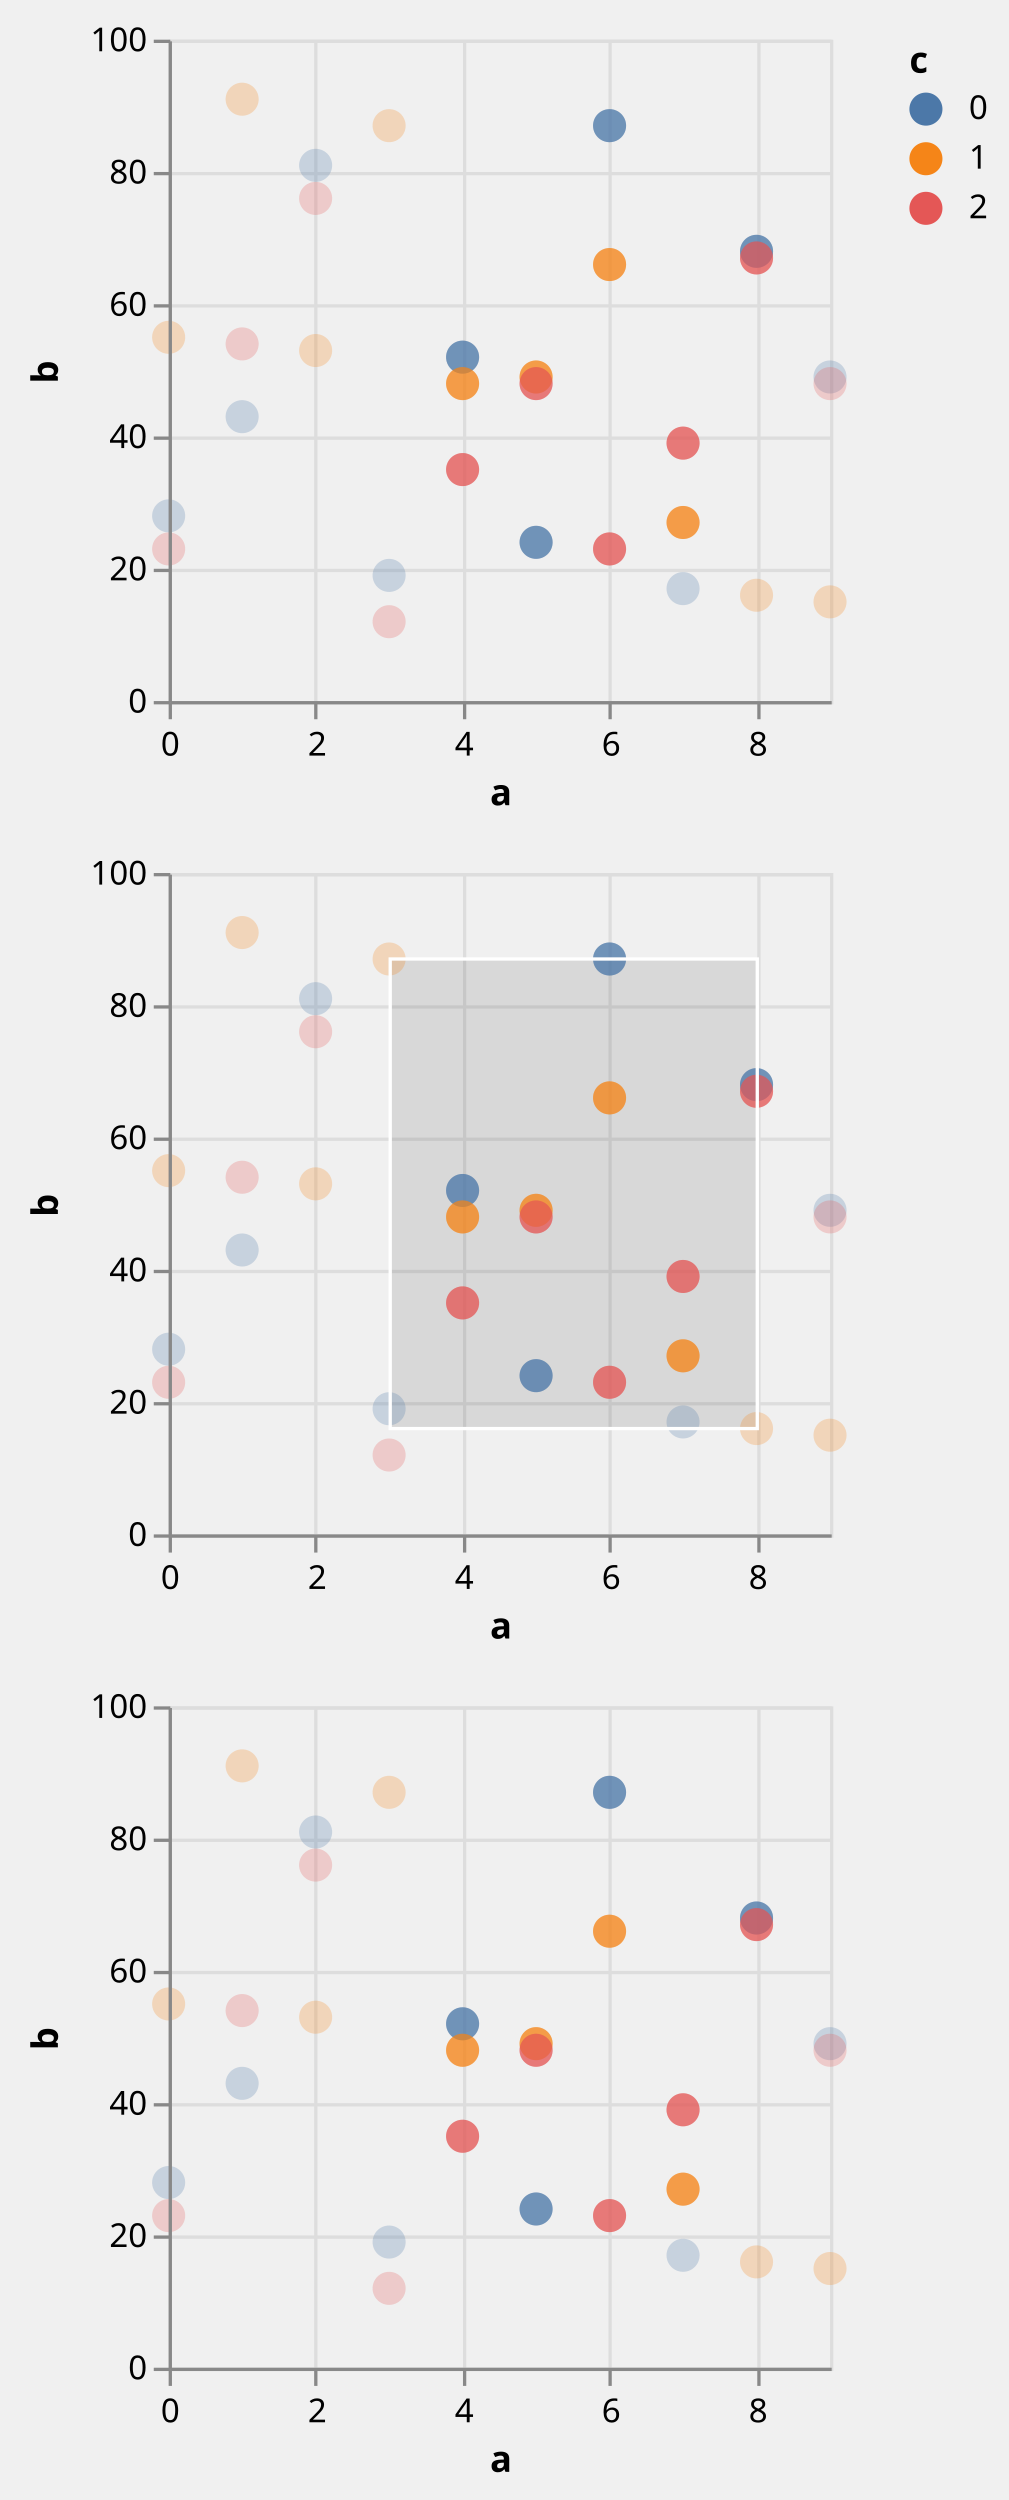
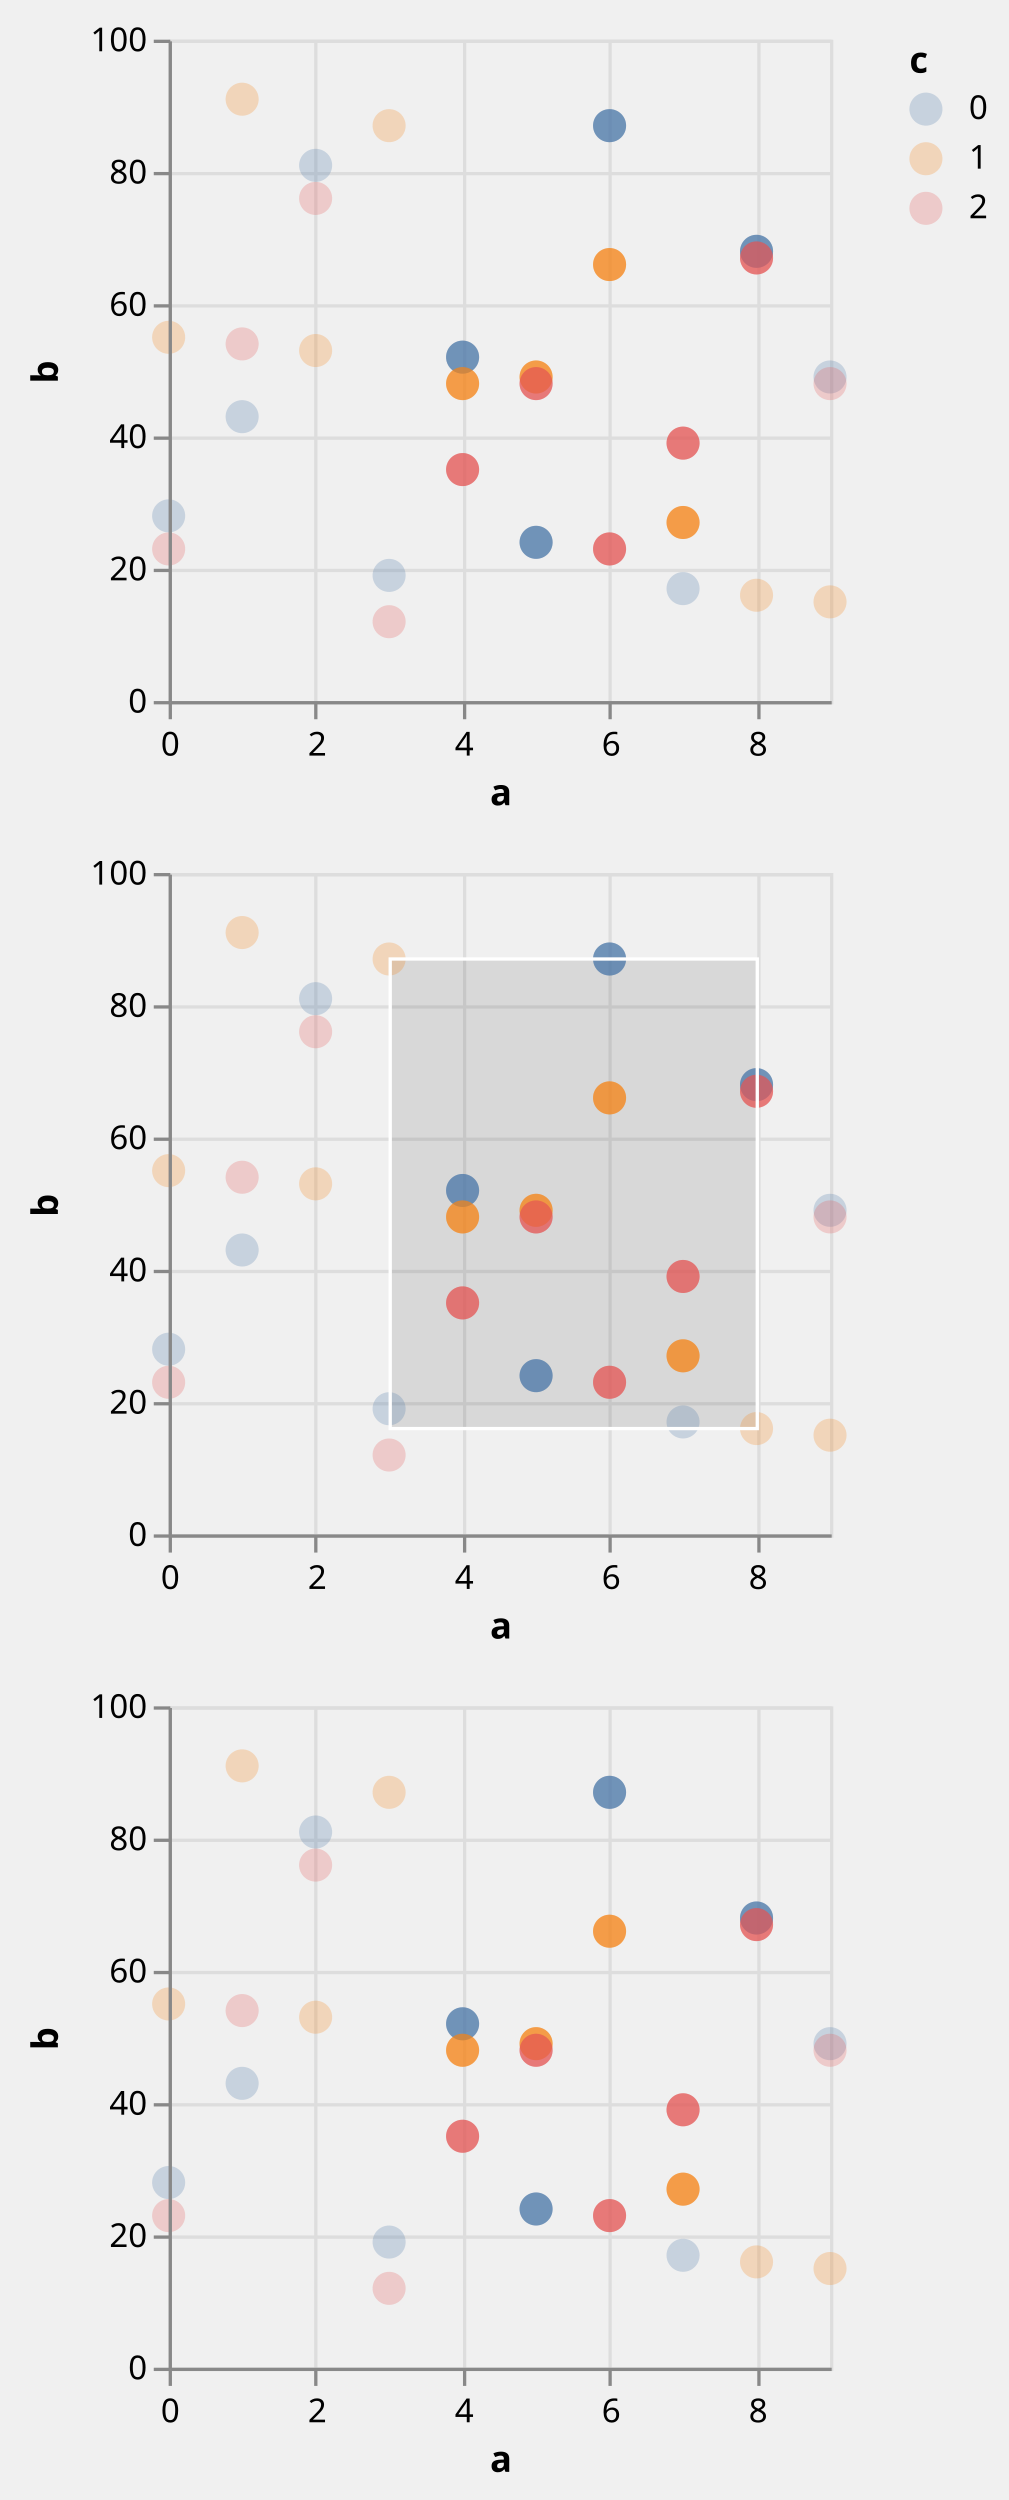
<svg xmlns="http://www.w3.org/2000/svg" class="marks" width="305" height="756" viewBox="0 0 305 756" version="1.1">
  <defs>
    <clipPath id="clip7">
      <rect x="0" y="0" width="200" height="200" />
    </clipPath>
    <clipPath id="clip8">
      <rect x="0" y="0" width="200" height="200" />
    </clipPath>
    <clipPath id="clip9">
      <rect x="0" y="0" width="200" height="200" />
    </clipPath>
    <clipPath id="clip10">
      <rect x="0" y="0" width="200" height="200" />
    </clipPath>
    <clipPath id="clip11">
      <rect x="0" y="0" width="200" height="200" />
    </clipPath>
    <clipPath id="clip12">
      <rect x="0" y="0" width="200" height="200" />
    </clipPath>
  </defs>
  <g transform="translate(51,12)">
    <g class="mark-group role-frame root">
      <g transform="translate(0,0)">
        <path class="background" d="M0,0h200v200h-200Z" style="fill: none;" />
        <g>
          <g class="mark-group role-scope child_d_group">
            <g transform="translate(0,0)">
              <path class="background" d="M0.5,0.5h200v200h-200Z" style="fill: transparent; stroke: #ddd;" />
              <g>
                <g class="mark-group role-axis">
                  <g transform="translate(0.5,200.5)">
                    <path class="background" d="M0,0h0v0h0Z" style="pointer-events: none; fill: none;" />
                    <g>
                      <g class="mark-rule role-axis-grid" style="pointer-events: none;">
                        <line transform="translate(0,-200)" x2="0" y2="200" style="fill: none; stroke: #ddd; stroke-width: 1; stroke-dasharray: ; opacity: 1;" />
                        <line transform="translate(44,-200)" x2="0" y2="200" style="fill: none; stroke: #ddd; stroke-width: 1; stroke-dasharray: ; opacity: 1;" />
                        <line transform="translate(89,-200)" x2="0" y2="200" style="fill: none; stroke: #ddd; stroke-width: 1; stroke-dasharray: ; opacity: 1;" />
                        <line transform="translate(133,-200)" x2="0" y2="200" style="fill: none; stroke: #ddd; stroke-width: 1; stroke-dasharray: ; opacity: 1;" />
                        <line transform="translate(178,-200)" x2="0" y2="200" style="fill: none; stroke: #ddd; stroke-width: 1; stroke-dasharray: ; opacity: 1;" />
                      </g>
                    </g>
                  </g>
                </g>
                <g class="mark-group role-axis">
                  <g transform="translate(0.5,0.5)">
                    <path class="background" d="M0,0h0v0h0Z" style="pointer-events: none; fill: none;" />
                    <g>
                      <g class="mark-rule role-axis-grid" style="pointer-events: none;">
                        <line transform="translate(0,200)" x2="200" y2="0" style="fill: none; stroke: #ddd; stroke-width: 1; stroke-dasharray: ; opacity: 1;" />
                        <line transform="translate(0,160)" x2="200" y2="0" style="fill: none; stroke: #ddd; stroke-width: 1; stroke-dasharray: ; opacity: 1;" />
                        <line transform="translate(0,120)" x2="200" y2="0" style="fill: none; stroke: #ddd; stroke-width: 1; stroke-dasharray: ; opacity: 1;" />
                        <line transform="translate(0,80)" x2="200" y2="0" style="fill: none; stroke: #ddd; stroke-width: 1; stroke-dasharray: ; opacity: 1;" />
                        <line transform="translate(0,40)" x2="200" y2="0" style="fill: none; stroke: #ddd; stroke-width: 1; stroke-dasharray: ; opacity: 1;" />
                        <line transform="translate(0,0)" x2="200" y2="0" style="fill: none; stroke: #ddd; stroke-width: 1; stroke-dasharray: ; opacity: 1;" />
                      </g>
                    </g>
                  </g>
                </g>
                <g class="mark-rect role-mark sel_brush_bg" clip-path="url(#clip7)">
                  <path d="M0,0h0v0h0Z" style="fill: #333; fill-opacity: 0.125;" />
                </g>
                <g class="mark-symbol role-mark child_d_layer_0_marks">
                  <path transform="translate(0,144)" d="M5,0A5,5,0,1,1,-5,0A5,5,0,1,1,5,0" style="fill: #4c78a8; stroke-width: 2; opacity: 0.25;" />
                  <path transform="translate(0,90)" d="M5,0A5,5,0,1,1,-5,0A5,5,0,1,1,5,0" style="fill: #f58518; stroke-width: 2; opacity: 0.25;" />
                  <path transform="translate(0,154)" d="M5,0A5,5,0,1,1,-5,0A5,5,0,1,1,5,0" style="fill: #e45756; stroke-width: 2; opacity: 0.25;" />
                  <path transform="translate(22.22222,114)" d="M5,0A5,5,0,1,1,-5,0A5,5,0,1,1,5,0" style="fill: #4c78a8; stroke-width: 2; opacity: 0.25;" />
                  <path transform="translate(22.22222,18)" d="M5,0A5,5,0,1,1,-5,0A5,5,0,1,1,5,0" style="fill: #f58518; stroke-width: 2; opacity: 0.25;" />
                  <path transform="translate(22.22222,92)" d="M5,0A5,5,0,1,1,-5,0A5,5,0,1,1,5,0" style="fill: #e45756; stroke-width: 2; opacity: 0.25;" />
                  <path transform="translate(44.44444,38)" d="M5,0A5,5,0,1,1,-5,0A5,5,0,1,1,5,0" style="fill: #4c78a8; stroke-width: 2; opacity: 0.25;" />
                  <path transform="translate(44.44444,94)" d="M5,0A5,5,0,1,1,-5,0A5,5,0,1,1,5,0" style="fill: #f58518; stroke-width: 2; opacity: 0.25;" />
                  <path transform="translate(44.44444,48)" d="M5,0A5,5,0,1,1,-5,0A5,5,0,1,1,5,0" style="fill: #e45756; stroke-width: 2; opacity: 0.25;" />
                  <path transform="translate(66.66667,162)" d="M5,0A5,5,0,1,1,-5,0A5,5,0,1,1,5,0" style="fill: #4c78a8; stroke-width: 2; opacity: 0.25;" />
                  <path transform="translate(66.66667,26)" d="M5,0A5,5,0,1,1,-5,0A5,5,0,1,1,5,0" style="fill: #f58518; stroke-width: 2; opacity: 0.25;" />
                  <path transform="translate(66.66667,176)" d="M5,0A5,5,0,1,1,-5,0A5,5,0,1,1,5,0" style="fill: #e45756; stroke-width: 2; opacity: 0.25;" />
                  <path transform="translate(88.88889,96)" d="M5,0A5,5,0,1,1,-5,0A5,5,0,1,1,5,0" style="fill: #4c78a8; stroke-width: 2; opacity: 0.25;" />
                  <path transform="translate(88.88889,104)" d="M5,0A5,5,0,1,1,-5,0A5,5,0,1,1,5,0" style="fill: #f58518; stroke-width: 2; opacity: 0.25;" />
                  <path transform="translate(88.88889,130)" d="M5,0A5,5,0,1,1,-5,0A5,5,0,1,1,5,0" style="fill: #e45756; stroke-width: 2; opacity: 0.25;" />
                  <path transform="translate(111.1111,152)" d="M5,0A5,5,0,1,1,-5,0A5,5,0,1,1,5,0" style="fill: #4c78a8; stroke-width: 2; opacity: 0.25;" />
                  <path transform="translate(111.1111,102)" d="M5,0A5,5,0,1,1,-5,0A5,5,0,1,1,5,0" style="fill: #f58518; stroke-width: 2; opacity: 0.25;" />
                  <path transform="translate(111.1111,104)" d="M5,0A5,5,0,1,1,-5,0A5,5,0,1,1,5,0" style="fill: #e45756; stroke-width: 2; opacity: 0.25;" />
                  <path transform="translate(133.3333,26)" d="M5,0A5,5,0,1,1,-5,0A5,5,0,1,1,5,0" style="fill: #4c78a8; stroke-width: 2; opacity: 0.25;" />
                  <path transform="translate(133.3333,68)" d="M5,0A5,5,0,1,1,-5,0A5,5,0,1,1,5,0" style="fill: #f58518; stroke-width: 2; opacity: 0.25;" />
                  <path transform="translate(133.3333,154)" d="M5,0A5,5,0,1,1,-5,0A5,5,0,1,1,5,0" style="fill: #e45756; stroke-width: 2; opacity: 0.25;" />
                  <path transform="translate(155.5556,166)" d="M5,0A5,5,0,1,1,-5,0A5,5,0,1,1,5,0" style="fill: #4c78a8; stroke-width: 2; opacity: 0.25;" />
                  <path transform="translate(155.5556,146)" d="M5,0A5,5,0,1,1,-5,0A5,5,0,1,1,5,0" style="fill: #f58518; stroke-width: 2; opacity: 0.25;" />
                  <path transform="translate(155.5556,122)" d="M5,0A5,5,0,1,1,-5,0A5,5,0,1,1,5,0" style="fill: #e45756; stroke-width: 2; opacity: 0.25;" />
                  <path transform="translate(177.7778,64)" d="M5,0A5,5,0,1,1,-5,0A5,5,0,1,1,5,0" style="fill: #4c78a8; stroke-width: 2; opacity: 0.25;" />
                  <path transform="translate(177.7778,168)" d="M5,0A5,5,0,1,1,-5,0A5,5,0,1,1,5,0" style="fill: #f58518; stroke-width: 2; opacity: 0.25;" />
                  <path transform="translate(177.7778,66)" d="M5,0A5,5,0,1,1,-5,0A5,5,0,1,1,5,0" style="fill: #e45756; stroke-width: 2; opacity: 0.25;" />
                  <path transform="translate(200,102)" d="M5,0A5,5,0,1,1,-5,0A5,5,0,1,1,5,0" style="fill: #4c78a8; stroke-width: 2; opacity: 0.25;" />
                  <path transform="translate(200,170)" d="M5,0A5,5,0,1,1,-5,0A5,5,0,1,1,5,0" style="fill: #f58518; stroke-width: 2; opacity: 0.25;" />
                  <path transform="translate(200,104)" d="M5,0A5,5,0,1,1,-5,0A5,5,0,1,1,5,0" style="fill: #e45756; stroke-width: 2; opacity: 0.25;" />
                </g>
                <g class="mark-symbol role-mark child_d_layer_1_marks">
                  <path transform="translate(133.3333,26)" d="M5,0A5,5,0,1,1,-5,0A5,5,0,1,1,5,0" style="fill: #4c78a8; stroke-width: 2; opacity: 0.7;" />
                  <path transform="translate(88.88889,96)" d="M5,0A5,5,0,1,1,-5,0A5,5,0,1,1,5,0" style="fill: #4c78a8; stroke-width: 2; opacity: 0.7;" />
                  <path transform="translate(88.88889,104)" d="M5,0A5,5,0,1,1,-5,0A5,5,0,1,1,5,0" style="fill: #f58518; stroke-width: 2; opacity: 0.7;" />
                  <path transform="translate(88.88889,130)" d="M5,0A5,5,0,1,1,-5,0A5,5,0,1,1,5,0" style="fill: #e45756; stroke-width: 2; opacity: 0.7;" />
                  <path transform="translate(111.1111,152)" d="M5,0A5,5,0,1,1,-5,0A5,5,0,1,1,5,0" style="fill: #4c78a8; stroke-width: 2; opacity: 0.7;" />
                  <path transform="translate(111.1111,102)" d="M5,0A5,5,0,1,1,-5,0A5,5,0,1,1,5,0" style="fill: #f58518; stroke-width: 2; opacity: 0.7;" />
                  <path transform="translate(111.1111,104)" d="M5,0A5,5,0,1,1,-5,0A5,5,0,1,1,5,0" style="fill: #e45756; stroke-width: 2; opacity: 0.7;" />
                  <path transform="translate(133.3333,68)" d="M5,0A5,5,0,1,1,-5,0A5,5,0,1,1,5,0" style="fill: #f58518; stroke-width: 2; opacity: 0.7;" />
                  <path transform="translate(133.3333,154)" d="M5,0A5,5,0,1,1,-5,0A5,5,0,1,1,5,0" style="fill: #e45756; stroke-width: 2; opacity: 0.7;" />
                  <path transform="translate(155.5556,146)" d="M5,0A5,5,0,1,1,-5,0A5,5,0,1,1,5,0" style="fill: #f58518; stroke-width: 2; opacity: 0.7;" />
                  <path transform="translate(155.5556,122)" d="M5,0A5,5,0,1,1,-5,0A5,5,0,1,1,5,0" style="fill: #e45756; stroke-width: 2; opacity: 0.7;" />
                  <path transform="translate(177.7778,64)" d="M5,0A5,5,0,1,1,-5,0A5,5,0,1,1,5,0" style="fill: #4c78a8; stroke-width: 2; opacity: 0.7;" />
                  <path transform="translate(177.7778,66)" d="M5,0A5,5,0,1,1,-5,0A5,5,0,1,1,5,0" style="fill: #e45756; stroke-width: 2; opacity: 0.7;" />
                </g>
                <g class="mark-rect role-mark sel_brush" clip-path="url(#clip8)">
                  <path d="M0,0h0v0h0Z" style="fill: transparent; stroke: white;" />
                </g>
                <g class="mark-group role-axis">
                  <g transform="translate(0.5,200.5)">
                    <path class="background" d="M0,0h0v0h0Z" style="pointer-events: none; fill: none;" />
                    <g>
                      <g class="mark-rule role-axis-tick" style="pointer-events: none;">
                        <line transform="translate(0,0)" x2="0" y2="5" style="fill: none; stroke: #888; stroke-width: 1; opacity: 1;" />
                        <line transform="translate(44,0)" x2="0" y2="5" style="fill: none; stroke: #888; stroke-width: 1; opacity: 1;" />
                        <line transform="translate(89,0)" x2="0" y2="5" style="fill: none; stroke: #888; stroke-width: 1; opacity: 1;" />
                        <line transform="translate(133,0)" x2="0" y2="5" style="fill: none; stroke: #888; stroke-width: 1; opacity: 1;" />
                        <line transform="translate(178,0)" x2="0" y2="5" style="fill: none; stroke: #888; stroke-width: 1; opacity: 1;" />
                      </g>
                      <g class="mark-text role-axis-label" style="pointer-events: none;">
                        <text text-anchor="middle" transform="translate(0,16)" style="font: 10px sans-serif; fill: #000; opacity: 1;">0</text>
                        <text text-anchor="middle" transform="translate(44.44444,16)" style="font: 10px sans-serif; fill: #000; opacity: 1;">2</text>
                        <text text-anchor="middle" transform="translate(88.88889,16)" style="font: 10px sans-serif; fill: #000; opacity: 1;">4</text>
                        <text text-anchor="middle" transform="translate(133.3333,16)" style="font: 10px sans-serif; fill: #000; opacity: 1;">6</text>
                        <text text-anchor="middle" transform="translate(177.7778,16)" style="font: 10px sans-serif; fill: #000; opacity: 1;">8</text>
                      </g>
                      <g class="mark-rule role-axis-domain" style="pointer-events: none;">
                        <line transform="translate(0,0)" x2="200" y2="0" style="fill: none; stroke: #888; stroke-width: 1; opacity: 1;" />
                      </g>
                      <g class="mark-text role-axis-title" style="pointer-events: none;">
                        <text text-anchor="middle" transform="translate(100,31)" style="font: bold 11px sans-serif; fill: #000; opacity: 1;">a</text>
                      </g>
                    </g>
                  </g>
                </g>
                <g class="mark-group role-axis">
                  <g transform="translate(0.5,0.5)">
                    <path class="background" d="M0,0h0v0h0Z" style="pointer-events: none; fill: none;" />
                    <g>
                      <g class="mark-rule role-axis-tick" style="pointer-events: none;">
                        <line transform="translate(0,200)" x2="-5" y2="0" style="fill: none; stroke: #888; stroke-width: 1; opacity: 1;" />
                        <line transform="translate(0,160)" x2="-5" y2="0" style="fill: none; stroke: #888; stroke-width: 1; opacity: 1;" />
                        <line transform="translate(0,120)" x2="-5" y2="0" style="fill: none; stroke: #888; stroke-width: 1; opacity: 1;" />
                        <line transform="translate(0,80)" x2="-5" y2="0" style="fill: none; stroke: #888; stroke-width: 1; opacity: 1;" />
                        <line transform="translate(0,40)" x2="-5" y2="0" style="fill: none; stroke: #888; stroke-width: 1; opacity: 1;" />
                        <line transform="translate(0,0)" x2="-5" y2="0" style="fill: none; stroke: #888; stroke-width: 1; opacity: 1;" />
                      </g>
                      <g class="mark-text role-axis-label" style="pointer-events: none;">
                        <text text-anchor="end" transform="translate(-7,203)" style="font: 10px sans-serif; fill: #000; opacity: 1;">0</text>
                        <text text-anchor="end" transform="translate(-7,163)" style="font: 10px sans-serif; fill: #000; opacity: 1;">20</text>
                        <text text-anchor="end" transform="translate(-7,123)" style="font: 10px sans-serif; fill: #000; opacity: 1;">40</text>
                        <text text-anchor="end" transform="translate(-7,83)" style="font: 10px sans-serif; fill: #000; opacity: 1;">60</text>
                        <text text-anchor="end" transform="translate(-7,43)" style="font: 10px sans-serif; fill: #000; opacity: 1;">80</text>
                        <text text-anchor="end" transform="translate(-7,3)" style="font: 10px sans-serif; fill: #000; opacity: 1;">100</text>
                      </g>
                      <g class="mark-rule role-axis-domain" style="pointer-events: none;">
                        <line transform="translate(0,200)" x2="0" y2="-200" style="fill: none; stroke: #888; stroke-width: 1; opacity: 1;" />
                      </g>
                      <g class="mark-text role-axis-title" style="pointer-events: none;">
                        <text text-anchor="middle" transform="translate(-32,100) rotate(-90) translate(0,-2)" style="font: bold 11px sans-serif; fill: #000; opacity: 1;">b</text>
                      </g>
                    </g>
                  </g>
                </g>
              </g>
            </g>
          </g>
          <g class="mark-group role-scope child_e_group">
            <g transform="translate(0,252)">
              <path class="background" d="M0.5,0.5h200v200h-200Z" style="fill: transparent; stroke: #ddd;" />
              <g>
                <g class="mark-group role-axis">
                  <g transform="translate(0.5,200.5)">
                    <path class="background" d="M0,0h0v0h0Z" style="pointer-events: none; fill: none;" />
                    <g>
                      <g class="mark-rule role-axis-grid" style="pointer-events: none;">
                        <line transform="translate(0,-200)" x2="0" y2="200" style="fill: none; stroke: #ddd; stroke-width: 1; stroke-dasharray: ; opacity: 1;" />
                        <line transform="translate(44,-200)" x2="0" y2="200" style="fill: none; stroke: #ddd; stroke-width: 1; stroke-dasharray: ; opacity: 1;" />
                        <line transform="translate(89,-200)" x2="0" y2="200" style="fill: none; stroke: #ddd; stroke-width: 1; stroke-dasharray: ; opacity: 1;" />
                        <line transform="translate(133,-200)" x2="0" y2="200" style="fill: none; stroke: #ddd; stroke-width: 1; stroke-dasharray: ; opacity: 1;" />
                        <line transform="translate(178,-200)" x2="0" y2="200" style="fill: none; stroke: #ddd; stroke-width: 1; stroke-dasharray: ; opacity: 1;" />
                      </g>
                    </g>
                  </g>
                </g>
                <g class="mark-group role-axis">
                  <g transform="translate(0.5,0.5)">
                    <path class="background" d="M0,0h0v0h0Z" style="pointer-events: none; fill: none;" />
                    <g>
                      <g class="mark-rule role-axis-grid" style="pointer-events: none;">
                        <line transform="translate(0,200)" x2="200" y2="0" style="fill: none; stroke: #ddd; stroke-width: 1; stroke-dasharray: ; opacity: 1;" />
                        <line transform="translate(0,160)" x2="200" y2="0" style="fill: none; stroke: #ddd; stroke-width: 1; stroke-dasharray: ; opacity: 1;" />
                        <line transform="translate(0,120)" x2="200" y2="0" style="fill: none; stroke: #ddd; stroke-width: 1; stroke-dasharray: ; opacity: 1;" />
                        <line transform="translate(0,80)" x2="200" y2="0" style="fill: none; stroke: #ddd; stroke-width: 1; stroke-dasharray: ; opacity: 1;" />
                        <line transform="translate(0,40)" x2="200" y2="0" style="fill: none; stroke: #ddd; stroke-width: 1; stroke-dasharray: ; opacity: 1;" />
                        <line transform="translate(0,0)" x2="200" y2="0" style="fill: none; stroke: #ddd; stroke-width: 1; stroke-dasharray: ; opacity: 1;" />
                      </g>
                    </g>
                  </g>
                </g>
                <g class="mark-rect role-mark sel_brush_bg" clip-path="url(#clip9)">
                  <path d="M67,26h111v142h-111Z" style="fill: #333; fill-opacity: 0.125;" />
                </g>
                <g class="mark-symbol role-mark child_e_layer_0_marks">
                  <path transform="translate(0,144)" d="M5,0A5,5,0,1,1,-5,0A5,5,0,1,1,5,0" style="fill: #4c78a8; stroke-width: 2; opacity: 0.25;" />
                  <path transform="translate(0,90)" d="M5,0A5,5,0,1,1,-5,0A5,5,0,1,1,5,0" style="fill: #f58518; stroke-width: 2; opacity: 0.25;" />
                  <path transform="translate(0,154)" d="M5,0A5,5,0,1,1,-5,0A5,5,0,1,1,5,0" style="fill: #e45756; stroke-width: 2; opacity: 0.25;" />
                  <path transform="translate(22.22222,114)" d="M5,0A5,5,0,1,1,-5,0A5,5,0,1,1,5,0" style="fill: #4c78a8; stroke-width: 2; opacity: 0.25;" />
                  <path transform="translate(22.22222,18)" d="M5,0A5,5,0,1,1,-5,0A5,5,0,1,1,5,0" style="fill: #f58518; stroke-width: 2; opacity: 0.25;" />
                  <path transform="translate(22.22222,92)" d="M5,0A5,5,0,1,1,-5,0A5,5,0,1,1,5,0" style="fill: #e45756; stroke-width: 2; opacity: 0.25;" />
                  <path transform="translate(44.44444,38)" d="M5,0A5,5,0,1,1,-5,0A5,5,0,1,1,5,0" style="fill: #4c78a8; stroke-width: 2; opacity: 0.25;" />
                  <path transform="translate(44.44444,94)" d="M5,0A5,5,0,1,1,-5,0A5,5,0,1,1,5,0" style="fill: #f58518; stroke-width: 2; opacity: 0.25;" />
                  <path transform="translate(44.44444,48)" d="M5,0A5,5,0,1,1,-5,0A5,5,0,1,1,5,0" style="fill: #e45756; stroke-width: 2; opacity: 0.25;" />
                  <path transform="translate(66.66667,162)" d="M5,0A5,5,0,1,1,-5,0A5,5,0,1,1,5,0" style="fill: #4c78a8; stroke-width: 2; opacity: 0.25;" />
                  <path transform="translate(66.66667,26)" d="M5,0A5,5,0,1,1,-5,0A5,5,0,1,1,5,0" style="fill: #f58518; stroke-width: 2; opacity: 0.25;" />
                  <path transform="translate(66.66667,176)" d="M5,0A5,5,0,1,1,-5,0A5,5,0,1,1,5,0" style="fill: #e45756; stroke-width: 2; opacity: 0.25;" />
                  <path transform="translate(88.88889,96)" d="M5,0A5,5,0,1,1,-5,0A5,5,0,1,1,5,0" style="fill: #4c78a8; stroke-width: 2; opacity: 0.25;" />
                  <path transform="translate(88.88889,104)" d="M5,0A5,5,0,1,1,-5,0A5,5,0,1,1,5,0" style="fill: #f58518; stroke-width: 2; opacity: 0.25;" />
                  <path transform="translate(88.88889,130)" d="M5,0A5,5,0,1,1,-5,0A5,5,0,1,1,5,0" style="fill: #e45756; stroke-width: 2; opacity: 0.25;" />
                  <path transform="translate(111.1111,152)" d="M5,0A5,5,0,1,1,-5,0A5,5,0,1,1,5,0" style="fill: #4c78a8; stroke-width: 2; opacity: 0.25;" />
                  <path transform="translate(111.1111,102)" d="M5,0A5,5,0,1,1,-5,0A5,5,0,1,1,5,0" style="fill: #f58518; stroke-width: 2; opacity: 0.25;" />
                  <path transform="translate(111.1111,104)" d="M5,0A5,5,0,1,1,-5,0A5,5,0,1,1,5,0" style="fill: #e45756; stroke-width: 2; opacity: 0.25;" />
                  <path transform="translate(133.3333,26)" d="M5,0A5,5,0,1,1,-5,0A5,5,0,1,1,5,0" style="fill: #4c78a8; stroke-width: 2; opacity: 0.25;" />
                  <path transform="translate(133.3333,68)" d="M5,0A5,5,0,1,1,-5,0A5,5,0,1,1,5,0" style="fill: #f58518; stroke-width: 2; opacity: 0.25;" />
                  <path transform="translate(133.3333,154)" d="M5,0A5,5,0,1,1,-5,0A5,5,0,1,1,5,0" style="fill: #e45756; stroke-width: 2; opacity: 0.25;" />
                  <path transform="translate(155.5556,166)" d="M5,0A5,5,0,1,1,-5,0A5,5,0,1,1,5,0" style="fill: #4c78a8; stroke-width: 2; opacity: 0.25;" />
                  <path transform="translate(155.5556,146)" d="M5,0A5,5,0,1,1,-5,0A5,5,0,1,1,5,0" style="fill: #f58518; stroke-width: 2; opacity: 0.25;" />
                  <path transform="translate(155.5556,122)" d="M5,0A5,5,0,1,1,-5,0A5,5,0,1,1,5,0" style="fill: #e45756; stroke-width: 2; opacity: 0.25;" />
                  <path transform="translate(177.7778,64)" d="M5,0A5,5,0,1,1,-5,0A5,5,0,1,1,5,0" style="fill: #4c78a8; stroke-width: 2; opacity: 0.25;" />
                  <path transform="translate(177.7778,168)" d="M5,0A5,5,0,1,1,-5,0A5,5,0,1,1,5,0" style="fill: #f58518; stroke-width: 2; opacity: 0.25;" />
                  <path transform="translate(177.7778,66)" d="M5,0A5,5,0,1,1,-5,0A5,5,0,1,1,5,0" style="fill: #e45756; stroke-width: 2; opacity: 0.25;" />
                  <path transform="translate(200,102)" d="M5,0A5,5,0,1,1,-5,0A5,5,0,1,1,5,0" style="fill: #4c78a8; stroke-width: 2; opacity: 0.25;" />
                  <path transform="translate(200,170)" d="M5,0A5,5,0,1,1,-5,0A5,5,0,1,1,5,0" style="fill: #f58518; stroke-width: 2; opacity: 0.25;" />
                  <path transform="translate(200,104)" d="M5,0A5,5,0,1,1,-5,0A5,5,0,1,1,5,0" style="fill: #e45756; stroke-width: 2; opacity: 0.25;" />
                </g>
                <g class="mark-symbol role-mark child_e_layer_1_marks">
                  <path transform="translate(133.3333,26)" d="M5,0A5,5,0,1,1,-5,0A5,5,0,1,1,5,0" style="fill: #4c78a8; stroke-width: 2; opacity: 0.7;" />
                  <path transform="translate(88.88889,96)" d="M5,0A5,5,0,1,1,-5,0A5,5,0,1,1,5,0" style="fill: #4c78a8; stroke-width: 2; opacity: 0.7;" />
                  <path transform="translate(88.88889,104)" d="M5,0A5,5,0,1,1,-5,0A5,5,0,1,1,5,0" style="fill: #f58518; stroke-width: 2; opacity: 0.7;" />
                  <path transform="translate(88.88889,130)" d="M5,0A5,5,0,1,1,-5,0A5,5,0,1,1,5,0" style="fill: #e45756; stroke-width: 2; opacity: 0.7;" />
                  <path transform="translate(111.1111,152)" d="M5,0A5,5,0,1,1,-5,0A5,5,0,1,1,5,0" style="fill: #4c78a8; stroke-width: 2; opacity: 0.7;" />
                  <path transform="translate(111.1111,102)" d="M5,0A5,5,0,1,1,-5,0A5,5,0,1,1,5,0" style="fill: #f58518; stroke-width: 2; opacity: 0.7;" />
                  <path transform="translate(111.1111,104)" d="M5,0A5,5,0,1,1,-5,0A5,5,0,1,1,5,0" style="fill: #e45756; stroke-width: 2; opacity: 0.7;" />
                  <path transform="translate(133.3333,68)" d="M5,0A5,5,0,1,1,-5,0A5,5,0,1,1,5,0" style="fill: #f58518; stroke-width: 2; opacity: 0.7;" />
                  <path transform="translate(133.3333,154)" d="M5,0A5,5,0,1,1,-5,0A5,5,0,1,1,5,0" style="fill: #e45756; stroke-width: 2; opacity: 0.7;" />
                  <path transform="translate(155.5556,146)" d="M5,0A5,5,0,1,1,-5,0A5,5,0,1,1,5,0" style="fill: #f58518; stroke-width: 2; opacity: 0.7;" />
                  <path transform="translate(155.5556,122)" d="M5,0A5,5,0,1,1,-5,0A5,5,0,1,1,5,0" style="fill: #e45756; stroke-width: 2; opacity: 0.7;" />
                  <path transform="translate(177.7778,64)" d="M5,0A5,5,0,1,1,-5,0A5,5,0,1,1,5,0" style="fill: #4c78a8; stroke-width: 2; opacity: 0.7;" />
                  <path transform="translate(177.7778,66)" d="M5,0A5,5,0,1,1,-5,0A5,5,0,1,1,5,0" style="fill: #e45756; stroke-width: 2; opacity: 0.7;" />
                </g>
                <g class="mark-rect role-mark sel_brush" clip-path="url(#clip10)">
                  <path d="M67,26h111v142h-111Z" style="fill: transparent; stroke: white;" />
                </g>
                <g class="mark-group role-axis">
                  <g transform="translate(0.5,200.5)">
                    <path class="background" d="M0,0h0v0h0Z" style="pointer-events: none; fill: none;" />
                    <g>
                      <g class="mark-rule role-axis-tick" style="pointer-events: none;">
                        <line transform="translate(0,0)" x2="0" y2="5" style="fill: none; stroke: #888; stroke-width: 1; opacity: 1;" />
                        <line transform="translate(44,0)" x2="0" y2="5" style="fill: none; stroke: #888; stroke-width: 1; opacity: 1;" />
                        <line transform="translate(89,0)" x2="0" y2="5" style="fill: none; stroke: #888; stroke-width: 1; opacity: 1;" />
                        <line transform="translate(133,0)" x2="0" y2="5" style="fill: none; stroke: #888; stroke-width: 1; opacity: 1;" />
                        <line transform="translate(178,0)" x2="0" y2="5" style="fill: none; stroke: #888; stroke-width: 1; opacity: 1;" />
                      </g>
                      <g class="mark-text role-axis-label" style="pointer-events: none;">
                        <text text-anchor="middle" transform="translate(0,16)" style="font: 10px sans-serif; fill: #000; opacity: 1;">0</text>
                        <text text-anchor="middle" transform="translate(44.44444,16)" style="font: 10px sans-serif; fill: #000; opacity: 1;">2</text>
                        <text text-anchor="middle" transform="translate(88.88889,16)" style="font: 10px sans-serif; fill: #000; opacity: 1;">4</text>
                        <text text-anchor="middle" transform="translate(133.3333,16)" style="font: 10px sans-serif; fill: #000; opacity: 1;">6</text>
                        <text text-anchor="middle" transform="translate(177.7778,16)" style="font: 10px sans-serif; fill: #000; opacity: 1;">8</text>
                      </g>
                      <g class="mark-rule role-axis-domain" style="pointer-events: none;">
                        <line transform="translate(0,0)" x2="200" y2="0" style="fill: none; stroke: #888; stroke-width: 1; opacity: 1;" />
                      </g>
                      <g class="mark-text role-axis-title" style="pointer-events: none;">
                        <text text-anchor="middle" transform="translate(100,31)" style="font: bold 11px sans-serif; fill: #000; opacity: 1;">a</text>
                      </g>
                    </g>
                  </g>
                </g>
                <g class="mark-group role-axis">
                  <g transform="translate(0.5,0.5)">
                    <path class="background" d="M0,0h0v0h0Z" style="pointer-events: none; fill: none;" />
                    <g>
                      <g class="mark-rule role-axis-tick" style="pointer-events: none;">
                        <line transform="translate(0,200)" x2="-5" y2="0" style="fill: none; stroke: #888; stroke-width: 1; opacity: 1;" />
                        <line transform="translate(0,160)" x2="-5" y2="0" style="fill: none; stroke: #888; stroke-width: 1; opacity: 1;" />
                        <line transform="translate(0,120)" x2="-5" y2="0" style="fill: none; stroke: #888; stroke-width: 1; opacity: 1;" />
                        <line transform="translate(0,80)" x2="-5" y2="0" style="fill: none; stroke: #888; stroke-width: 1; opacity: 1;" />
                        <line transform="translate(0,40)" x2="-5" y2="0" style="fill: none; stroke: #888; stroke-width: 1; opacity: 1;" />
                        <line transform="translate(0,0)" x2="-5" y2="0" style="fill: none; stroke: #888; stroke-width: 1; opacity: 1;" />
                      </g>
                      <g class="mark-text role-axis-label" style="pointer-events: none;">
                        <text text-anchor="end" transform="translate(-7,203)" style="font: 10px sans-serif; fill: #000; opacity: 1;">0</text>
                        <text text-anchor="end" transform="translate(-7,163)" style="font: 10px sans-serif; fill: #000; opacity: 1;">20</text>
                        <text text-anchor="end" transform="translate(-7,123)" style="font: 10px sans-serif; fill: #000; opacity: 1;">40</text>
                        <text text-anchor="end" transform="translate(-7,83)" style="font: 10px sans-serif; fill: #000; opacity: 1;">60</text>
                        <text text-anchor="end" transform="translate(-7,43)" style="font: 10px sans-serif; fill: #000; opacity: 1;">80</text>
                        <text text-anchor="end" transform="translate(-7,3)" style="font: 10px sans-serif; fill: #000; opacity: 1;">100</text>
                      </g>
                      <g class="mark-rule role-axis-domain" style="pointer-events: none;">
                        <line transform="translate(0,200)" x2="0" y2="-200" style="fill: none; stroke: #888; stroke-width: 1; opacity: 1;" />
                      </g>
                      <g class="mark-text role-axis-title" style="pointer-events: none;">
                        <text text-anchor="middle" transform="translate(-32,100) rotate(-90) translate(0,-2)" style="font: bold 11px sans-serif; fill: #000; opacity: 1;">b</text>
                      </g>
                    </g>
                  </g>
                </g>
              </g>
            </g>
          </g>
          <g class="mark-group role-scope child_f_group">
            <g transform="translate(0,504)">
              <path class="background" d="M0.5,0.5h200v200h-200Z" style="fill: transparent; stroke: #ddd;" />
              <g>
                <g class="mark-group role-axis">
                  <g transform="translate(0.5,200.5)">
                    <path class="background" d="M0,0h0v0h0Z" style="pointer-events: none; fill: none;" />
                    <g>
                      <g class="mark-rule role-axis-grid" style="pointer-events: none;">
                        <line transform="translate(0,-200)" x2="0" y2="200" style="fill: none; stroke: #ddd; stroke-width: 1; stroke-dasharray: ; opacity: 1;" />
                        <line transform="translate(44,-200)" x2="0" y2="200" style="fill: none; stroke: #ddd; stroke-width: 1; stroke-dasharray: ; opacity: 1;" />
                        <line transform="translate(89,-200)" x2="0" y2="200" style="fill: none; stroke: #ddd; stroke-width: 1; stroke-dasharray: ; opacity: 1;" />
                        <line transform="translate(133,-200)" x2="0" y2="200" style="fill: none; stroke: #ddd; stroke-width: 1; stroke-dasharray: ; opacity: 1;" />
                        <line transform="translate(178,-200)" x2="0" y2="200" style="fill: none; stroke: #ddd; stroke-width: 1; stroke-dasharray: ; opacity: 1;" />
                      </g>
                    </g>
                  </g>
                </g>
                <g class="mark-group role-axis">
                  <g transform="translate(0.5,0.5)">
                    <path class="background" d="M0,0h0v0h0Z" style="pointer-events: none; fill: none;" />
                    <g>
                      <g class="mark-rule role-axis-grid" style="pointer-events: none;">
                        <line transform="translate(0,200)" x2="200" y2="0" style="fill: none; stroke: #ddd; stroke-width: 1; stroke-dasharray: ; opacity: 1;" />
                        <line transform="translate(0,160)" x2="200" y2="0" style="fill: none; stroke: #ddd; stroke-width: 1; stroke-dasharray: ; opacity: 1;" />
                        <line transform="translate(0,120)" x2="200" y2="0" style="fill: none; stroke: #ddd; stroke-width: 1; stroke-dasharray: ; opacity: 1;" />
                        <line transform="translate(0,80)" x2="200" y2="0" style="fill: none; stroke: #ddd; stroke-width: 1; stroke-dasharray: ; opacity: 1;" />
                        <line transform="translate(0,40)" x2="200" y2="0" style="fill: none; stroke: #ddd; stroke-width: 1; stroke-dasharray: ; opacity: 1;" />
                        <line transform="translate(0,0)" x2="200" y2="0" style="fill: none; stroke: #ddd; stroke-width: 1; stroke-dasharray: ; opacity: 1;" />
                      </g>
                    </g>
                  </g>
                </g>
                <g class="mark-rect role-mark sel_brush_bg" clip-path="url(#clip11)">
                  <path d="M0,0h0v0h0Z" style="fill: #333; fill-opacity: 0.125;" />
                </g>
                <g class="mark-symbol role-mark child_f_layer_0_marks">
                  <path transform="translate(0,144)" d="M5,0A5,5,0,1,1,-5,0A5,5,0,1,1,5,0" style="fill: #4c78a8; stroke-width: 2; opacity: 0.25;" />
                  <path transform="translate(0,90)" d="M5,0A5,5,0,1,1,-5,0A5,5,0,1,1,5,0" style="fill: #f58518; stroke-width: 2; opacity: 0.25;" />
                  <path transform="translate(0,154)" d="M5,0A5,5,0,1,1,-5,0A5,5,0,1,1,5,0" style="fill: #e45756; stroke-width: 2; opacity: 0.25;" />
                  <path transform="translate(22.22222,114)" d="M5,0A5,5,0,1,1,-5,0A5,5,0,1,1,5,0" style="fill: #4c78a8; stroke-width: 2; opacity: 0.25;" />
                  <path transform="translate(22.22222,18)" d="M5,0A5,5,0,1,1,-5,0A5,5,0,1,1,5,0" style="fill: #f58518; stroke-width: 2; opacity: 0.25;" />
                  <path transform="translate(22.22222,92)" d="M5,0A5,5,0,1,1,-5,0A5,5,0,1,1,5,0" style="fill: #e45756; stroke-width: 2; opacity: 0.25;" />
                  <path transform="translate(44.44444,38)" d="M5,0A5,5,0,1,1,-5,0A5,5,0,1,1,5,0" style="fill: #4c78a8; stroke-width: 2; opacity: 0.25;" />
                  <path transform="translate(44.44444,94)" d="M5,0A5,5,0,1,1,-5,0A5,5,0,1,1,5,0" style="fill: #f58518; stroke-width: 2; opacity: 0.25;" />
                  <path transform="translate(44.44444,48)" d="M5,0A5,5,0,1,1,-5,0A5,5,0,1,1,5,0" style="fill: #e45756; stroke-width: 2; opacity: 0.25;" />
                  <path transform="translate(66.66667,162)" d="M5,0A5,5,0,1,1,-5,0A5,5,0,1,1,5,0" style="fill: #4c78a8; stroke-width: 2; opacity: 0.25;" />
                  <path transform="translate(66.66667,26)" d="M5,0A5,5,0,1,1,-5,0A5,5,0,1,1,5,0" style="fill: #f58518; stroke-width: 2; opacity: 0.25;" />
                  <path transform="translate(66.66667,176)" d="M5,0A5,5,0,1,1,-5,0A5,5,0,1,1,5,0" style="fill: #e45756; stroke-width: 2; opacity: 0.25;" />
                  <path transform="translate(88.88889,96)" d="M5,0A5,5,0,1,1,-5,0A5,5,0,1,1,5,0" style="fill: #4c78a8; stroke-width: 2; opacity: 0.25;" />
                  <path transform="translate(88.88889,104)" d="M5,0A5,5,0,1,1,-5,0A5,5,0,1,1,5,0" style="fill: #f58518; stroke-width: 2; opacity: 0.25;" />
                  <path transform="translate(88.88889,130)" d="M5,0A5,5,0,1,1,-5,0A5,5,0,1,1,5,0" style="fill: #e45756; stroke-width: 2; opacity: 0.25;" />
                  <path transform="translate(111.1111,152)" d="M5,0A5,5,0,1,1,-5,0A5,5,0,1,1,5,0" style="fill: #4c78a8; stroke-width: 2; opacity: 0.25;" />
                  <path transform="translate(111.1111,102)" d="M5,0A5,5,0,1,1,-5,0A5,5,0,1,1,5,0" style="fill: #f58518; stroke-width: 2; opacity: 0.25;" />
                  <path transform="translate(111.1111,104)" d="M5,0A5,5,0,1,1,-5,0A5,5,0,1,1,5,0" style="fill: #e45756; stroke-width: 2; opacity: 0.25;" />
                  <path transform="translate(133.3333,26)" d="M5,0A5,5,0,1,1,-5,0A5,5,0,1,1,5,0" style="fill: #4c78a8; stroke-width: 2; opacity: 0.25;" />
                  <path transform="translate(133.3333,68)" d="M5,0A5,5,0,1,1,-5,0A5,5,0,1,1,5,0" style="fill: #f58518; stroke-width: 2; opacity: 0.25;" />
                  <path transform="translate(133.3333,154)" d="M5,0A5,5,0,1,1,-5,0A5,5,0,1,1,5,0" style="fill: #e45756; stroke-width: 2; opacity: 0.25;" />
                  <path transform="translate(155.5556,166)" d="M5,0A5,5,0,1,1,-5,0A5,5,0,1,1,5,0" style="fill: #4c78a8; stroke-width: 2; opacity: 0.25;" />
                  <path transform="translate(155.5556,146)" d="M5,0A5,5,0,1,1,-5,0A5,5,0,1,1,5,0" style="fill: #f58518; stroke-width: 2; opacity: 0.25;" />
                  <path transform="translate(155.5556,122)" d="M5,0A5,5,0,1,1,-5,0A5,5,0,1,1,5,0" style="fill: #e45756; stroke-width: 2; opacity: 0.25;" />
                  <path transform="translate(177.7778,64)" d="M5,0A5,5,0,1,1,-5,0A5,5,0,1,1,5,0" style="fill: #4c78a8; stroke-width: 2; opacity: 0.25;" />
                  <path transform="translate(177.7778,168)" d="M5,0A5,5,0,1,1,-5,0A5,5,0,1,1,5,0" style="fill: #f58518; stroke-width: 2; opacity: 0.25;" />
                  <path transform="translate(177.7778,66)" d="M5,0A5,5,0,1,1,-5,0A5,5,0,1,1,5,0" style="fill: #e45756; stroke-width: 2; opacity: 0.25;" />
                  <path transform="translate(200,102)" d="M5,0A5,5,0,1,1,-5,0A5,5,0,1,1,5,0" style="fill: #4c78a8; stroke-width: 2; opacity: 0.25;" />
                  <path transform="translate(200,170)" d="M5,0A5,5,0,1,1,-5,0A5,5,0,1,1,5,0" style="fill: #f58518; stroke-width: 2; opacity: 0.25;" />
                  <path transform="translate(200,104)" d="M5,0A5,5,0,1,1,-5,0A5,5,0,1,1,5,0" style="fill: #e45756; stroke-width: 2; opacity: 0.25;" />
                </g>
                <g class="mark-symbol role-mark child_f_layer_1_marks">
                  <path transform="translate(133.3333,26)" d="M5,0A5,5,0,1,1,-5,0A5,5,0,1,1,5,0" style="fill: #4c78a8; stroke-width: 2; opacity: 0.7;" />
                  <path transform="translate(88.88889,96)" d="M5,0A5,5,0,1,1,-5,0A5,5,0,1,1,5,0" style="fill: #4c78a8; stroke-width: 2; opacity: 0.7;" />
                  <path transform="translate(88.88889,104)" d="M5,0A5,5,0,1,1,-5,0A5,5,0,1,1,5,0" style="fill: #f58518; stroke-width: 2; opacity: 0.7;" />
                  <path transform="translate(88.88889,130)" d="M5,0A5,5,0,1,1,-5,0A5,5,0,1,1,5,0" style="fill: #e45756; stroke-width: 2; opacity: 0.7;" />
                  <path transform="translate(111.1111,152)" d="M5,0A5,5,0,1,1,-5,0A5,5,0,1,1,5,0" style="fill: #4c78a8; stroke-width: 2; opacity: 0.7;" />
                  <path transform="translate(111.1111,102)" d="M5,0A5,5,0,1,1,-5,0A5,5,0,1,1,5,0" style="fill: #f58518; stroke-width: 2; opacity: 0.7;" />
                  <path transform="translate(111.1111,104)" d="M5,0A5,5,0,1,1,-5,0A5,5,0,1,1,5,0" style="fill: #e45756; stroke-width: 2; opacity: 0.7;" />
                  <path transform="translate(133.3333,68)" d="M5,0A5,5,0,1,1,-5,0A5,5,0,1,1,5,0" style="fill: #f58518; stroke-width: 2; opacity: 0.7;" />
                  <path transform="translate(133.3333,154)" d="M5,0A5,5,0,1,1,-5,0A5,5,0,1,1,5,0" style="fill: #e45756; stroke-width: 2; opacity: 0.7;" />
                  <path transform="translate(155.5556,146)" d="M5,0A5,5,0,1,1,-5,0A5,5,0,1,1,5,0" style="fill: #f58518; stroke-width: 2; opacity: 0.7;" />
                  <path transform="translate(155.5556,122)" d="M5,0A5,5,0,1,1,-5,0A5,5,0,1,1,5,0" style="fill: #e45756; stroke-width: 2; opacity: 0.7;" />
                  <path transform="translate(177.7778,64)" d="M5,0A5,5,0,1,1,-5,0A5,5,0,1,1,5,0" style="fill: #4c78a8; stroke-width: 2; opacity: 0.7;" />
                  <path transform="translate(177.7778,66)" d="M5,0A5,5,0,1,1,-5,0A5,5,0,1,1,5,0" style="fill: #e45756; stroke-width: 2; opacity: 0.7;" />
                </g>
                <g class="mark-rect role-mark sel_brush" clip-path="url(#clip12)">
                  <path d="M0,0h0v0h0Z" style="fill: transparent; stroke: white;" />
                </g>
                <g class="mark-group role-axis">
                  <g transform="translate(0.5,200.5)">
                    <path class="background" d="M0,0h0v0h0Z" style="pointer-events: none; fill: none;" />
                    <g>
                      <g class="mark-rule role-axis-tick" style="pointer-events: none;">
                        <line transform="translate(0,0)" x2="0" y2="5" style="fill: none; stroke: #888; stroke-width: 1; opacity: 1;" />
                        <line transform="translate(44,0)" x2="0" y2="5" style="fill: none; stroke: #888; stroke-width: 1; opacity: 1;" />
                        <line transform="translate(89,0)" x2="0" y2="5" style="fill: none; stroke: #888; stroke-width: 1; opacity: 1;" />
                        <line transform="translate(133,0)" x2="0" y2="5" style="fill: none; stroke: #888; stroke-width: 1; opacity: 1;" />
                        <line transform="translate(178,0)" x2="0" y2="5" style="fill: none; stroke: #888; stroke-width: 1; opacity: 1;" />
                      </g>
                      <g class="mark-text role-axis-label" style="pointer-events: none;">
                        <text text-anchor="middle" transform="translate(0,16)" style="font: 10px sans-serif; fill: #000; opacity: 1;">0</text>
                        <text text-anchor="middle" transform="translate(44.44444,16)" style="font: 10px sans-serif; fill: #000; opacity: 1;">2</text>
                        <text text-anchor="middle" transform="translate(88.88889,16)" style="font: 10px sans-serif; fill: #000; opacity: 1;">4</text>
                        <text text-anchor="middle" transform="translate(133.3333,16)" style="font: 10px sans-serif; fill: #000; opacity: 1;">6</text>
                        <text text-anchor="middle" transform="translate(177.7778,16)" style="font: 10px sans-serif; fill: #000; opacity: 1;">8</text>
                      </g>
                      <g class="mark-rule role-axis-domain" style="pointer-events: none;">
                        <line transform="translate(0,0)" x2="200" y2="0" style="fill: none; stroke: #888; stroke-width: 1; opacity: 1;" />
                      </g>
                      <g class="mark-text role-axis-title" style="pointer-events: none;">
                        <text text-anchor="middle" transform="translate(100,31)" style="font: bold 11px sans-serif; fill: #000; opacity: 1;">a</text>
                      </g>
                    </g>
                  </g>
                </g>
                <g class="mark-group role-axis">
                  <g transform="translate(0.5,0.5)">
                    <path class="background" d="M0,0h0v0h0Z" style="pointer-events: none; fill: none;" />
                    <g>
                      <g class="mark-rule role-axis-tick" style="pointer-events: none;">
                        <line transform="translate(0,200)" x2="-5" y2="0" style="fill: none; stroke: #888; stroke-width: 1; opacity: 1;" />
                        <line transform="translate(0,160)" x2="-5" y2="0" style="fill: none; stroke: #888; stroke-width: 1; opacity: 1;" />
                        <line transform="translate(0,120)" x2="-5" y2="0" style="fill: none; stroke: #888; stroke-width: 1; opacity: 1;" />
                        <line transform="translate(0,80)" x2="-5" y2="0" style="fill: none; stroke: #888; stroke-width: 1; opacity: 1;" />
                        <line transform="translate(0,40)" x2="-5" y2="0" style="fill: none; stroke: #888; stroke-width: 1; opacity: 1;" />
                        <line transform="translate(0,0)" x2="-5" y2="0" style="fill: none; stroke: #888; stroke-width: 1; opacity: 1;" />
                      </g>
                      <g class="mark-text role-axis-label" style="pointer-events: none;">
                        <text text-anchor="end" transform="translate(-7,203)" style="font: 10px sans-serif; fill: #000; opacity: 1;">0</text>
                        <text text-anchor="end" transform="translate(-7,163)" style="font: 10px sans-serif; fill: #000; opacity: 1;">20</text>
                        <text text-anchor="end" transform="translate(-7,123)" style="font: 10px sans-serif; fill: #000; opacity: 1;">40</text>
                        <text text-anchor="end" transform="translate(-7,83)" style="font: 10px sans-serif; fill: #000; opacity: 1;">60</text>
                        <text text-anchor="end" transform="translate(-7,43)" style="font: 10px sans-serif; fill: #000; opacity: 1;">80</text>
                        <text text-anchor="end" transform="translate(-7,3)" style="font: 10px sans-serif; fill: #000; opacity: 1;">100</text>
                      </g>
                      <g class="mark-rule role-axis-domain" style="pointer-events: none;">
                        <line transform="translate(0,200)" x2="0" y2="-200" style="fill: none; stroke: #888; stroke-width: 1; opacity: 1;" />
                      </g>
                      <g class="mark-text role-axis-title" style="pointer-events: none;">
                        <text text-anchor="middle" transform="translate(-32,100) rotate(-90) translate(0,-2)" style="font: bold 11px sans-serif; fill: #000; opacity: 1;">b</text>
                      </g>
                    </g>
                  </g>
                </g>
              </g>
            </g>
          </g>
          <g class="mark-group role-legend">
            <g transform="translate(224,0)">
              <path class="background" d="M0,0h25v56h-25Z" style="pointer-events: none; fill: none;" />
              <g>
                <g class="mark-group role-legend-entry">
                  <g transform="translate(0,16)">
                    <path class="background" d="M0,0h0v0h0Z" style="pointer-events: none; fill: none;" />
                    <g>
                      <g class="mark-symbol role-legend-symbol" style="pointer-events: none;">
-                         <path transform="translate(5,5)" d="M5,0A5,5,0,1,1,-5,0A5,5,0,1,1,5,0" style="fill: #4c78a8; stroke-width: 1.5; opacity: 1;" />
-                         <path transform="translate(5,20)" d="M5,0A5,5,0,1,1,-5,0A5,5,0,1,1,5,0" style="fill: #f58518; stroke-width: 1.5; opacity: 1;" />
-                         <path transform="translate(5,35)" d="M5,0A5,5,0,1,1,-5,0A5,5,0,1,1,5,0" style="fill: #e45756; stroke-width: 1.5; opacity: 1;" />
+                         <path transform="translate(5,5)" d="M5,0A5,5,0,1,1,-5,0A5,5,0,1,1,5,0" style="fill: #4c78a8; stroke-width: 1.5; opacity: 0.25;" />
+                         <path transform="translate(5,20)" d="M5,0A5,5,0,1,1,-5,0A5,5,0,1,1,5,0" style="fill: #f58518; stroke-width: 1.5; opacity: 0.25;" />
+                         <path transform="translate(5,35)" d="M5,0A5,5,0,1,1,-5,0A5,5,0,1,1,5,0" style="fill: #e45756; stroke-width: 1.5; opacity: 0.25;" />
                      </g>
                      <g class="mark-text role-legend-label" style="pointer-events: none;">
                        <text text-anchor="start" transform="translate(18,8)" style="font: 10px sans-serif; fill: #000; opacity: 1;">0</text>
                        <text text-anchor="start" transform="translate(18,23)" style="font: 10px sans-serif; fill: #000; opacity: 1;">1</text>
                        <text text-anchor="start" transform="translate(18,38)" style="font: 10px sans-serif; fill: #000; opacity: 1;">2</text>
                      </g>
                    </g>
                  </g>
                </g>
                <g class="mark-text role-legend-title" style="pointer-events: none;">
                  <text text-anchor="start" transform="translate(0,10)" style="font: bold 11px sans-serif; fill: #000; opacity: 1;">c</text>
                </g>
              </g>
            </g>
          </g>
        </g>
      </g>
    </g>
  </g>
</svg>
